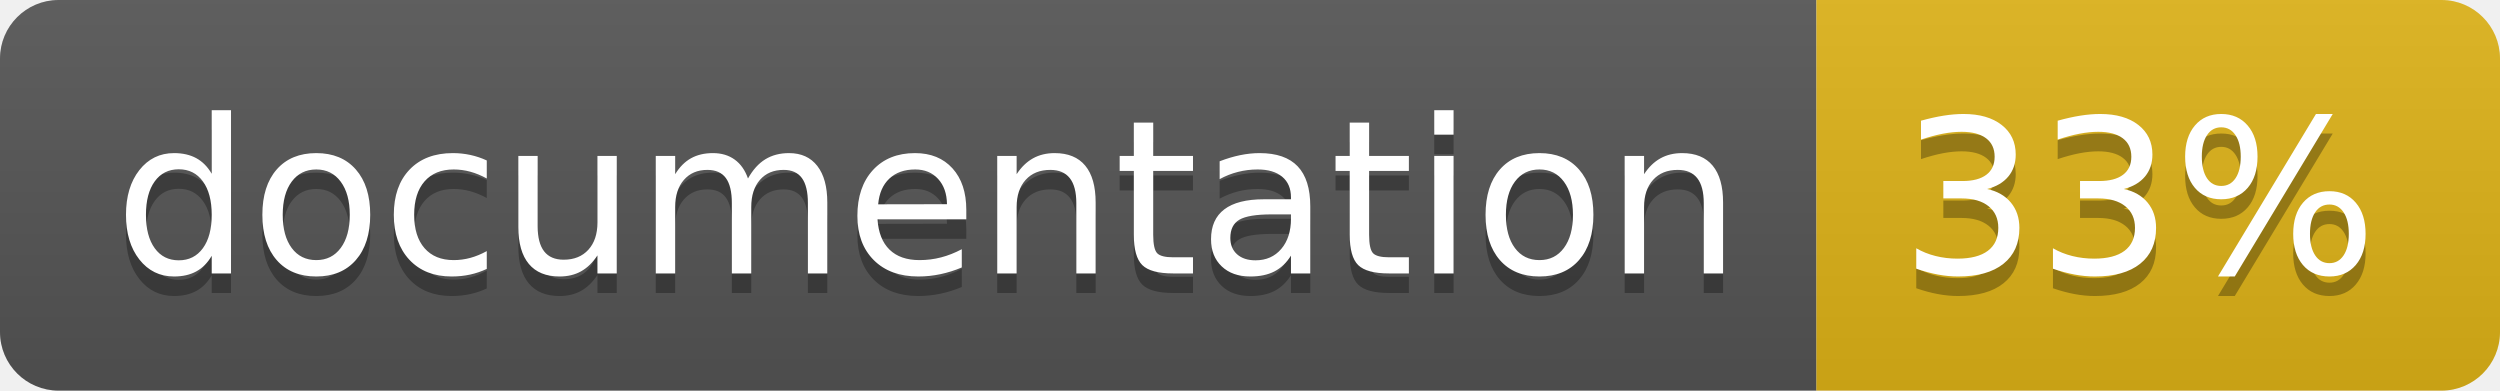
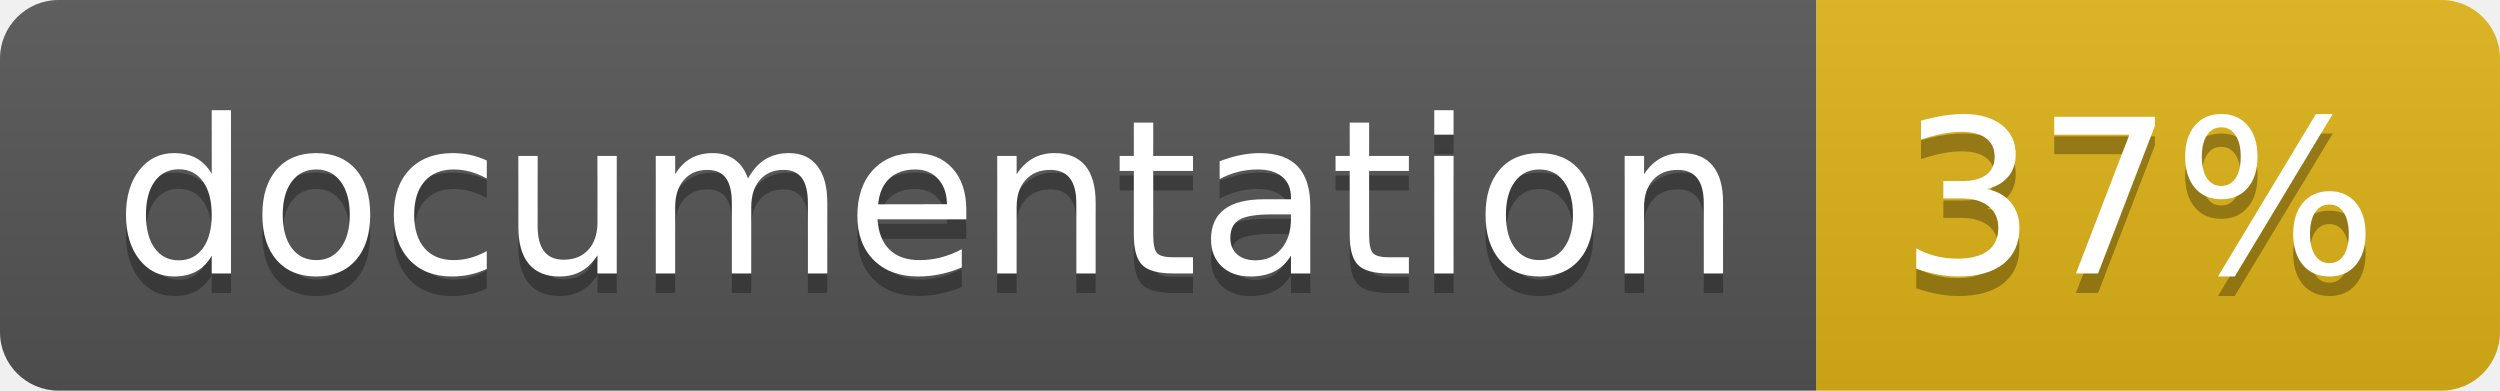
<svg xmlns="http://www.w3.org/2000/svg" width="128" height="20">
  <linearGradient id="b" x2="0" y2="100%">
    <stop offset="0" stop-color="#bbb" stop-opacity=".1" />
    <stop offset="1" stop-opacity=".1" />
  </linearGradient>
  <clipPath id="a">
    <rect width="128" height="20" rx="3" fill="#fff" />
  </clipPath>
  <g clip-path="url(#a)">
    <path fill="#555" d="M0 0h93v20H0z" />
    <path fill="#dfb317" d="M93 0h35v20H93z" />
    <path fill="url(#b)" d="M0 0h128v20H0z" />
  </g>
  <g fill="#fff" text-anchor="middle" font-family="DejaVu Sans,Verdana,Geneva,sans-serif" font-size="110">
    <text x="475" y="150" fill="#010101" fill-opacity=".3" transform="scale(.1)" textLength="830">
      documentation
    </text>
    <text x="475" y="140" transform="scale(.1)" textLength="830">
      documentation
    </text>
    <text x="1095" y="150" fill="#010101" fill-opacity=".3" transform="scale(.1)" textLength="250">
-       33%
+       37%
    </text>
    <text x="1095" y="140" transform="scale(.1)" textLength="250">
-       33%
+       37%
    </text>
  </g>
</svg>
